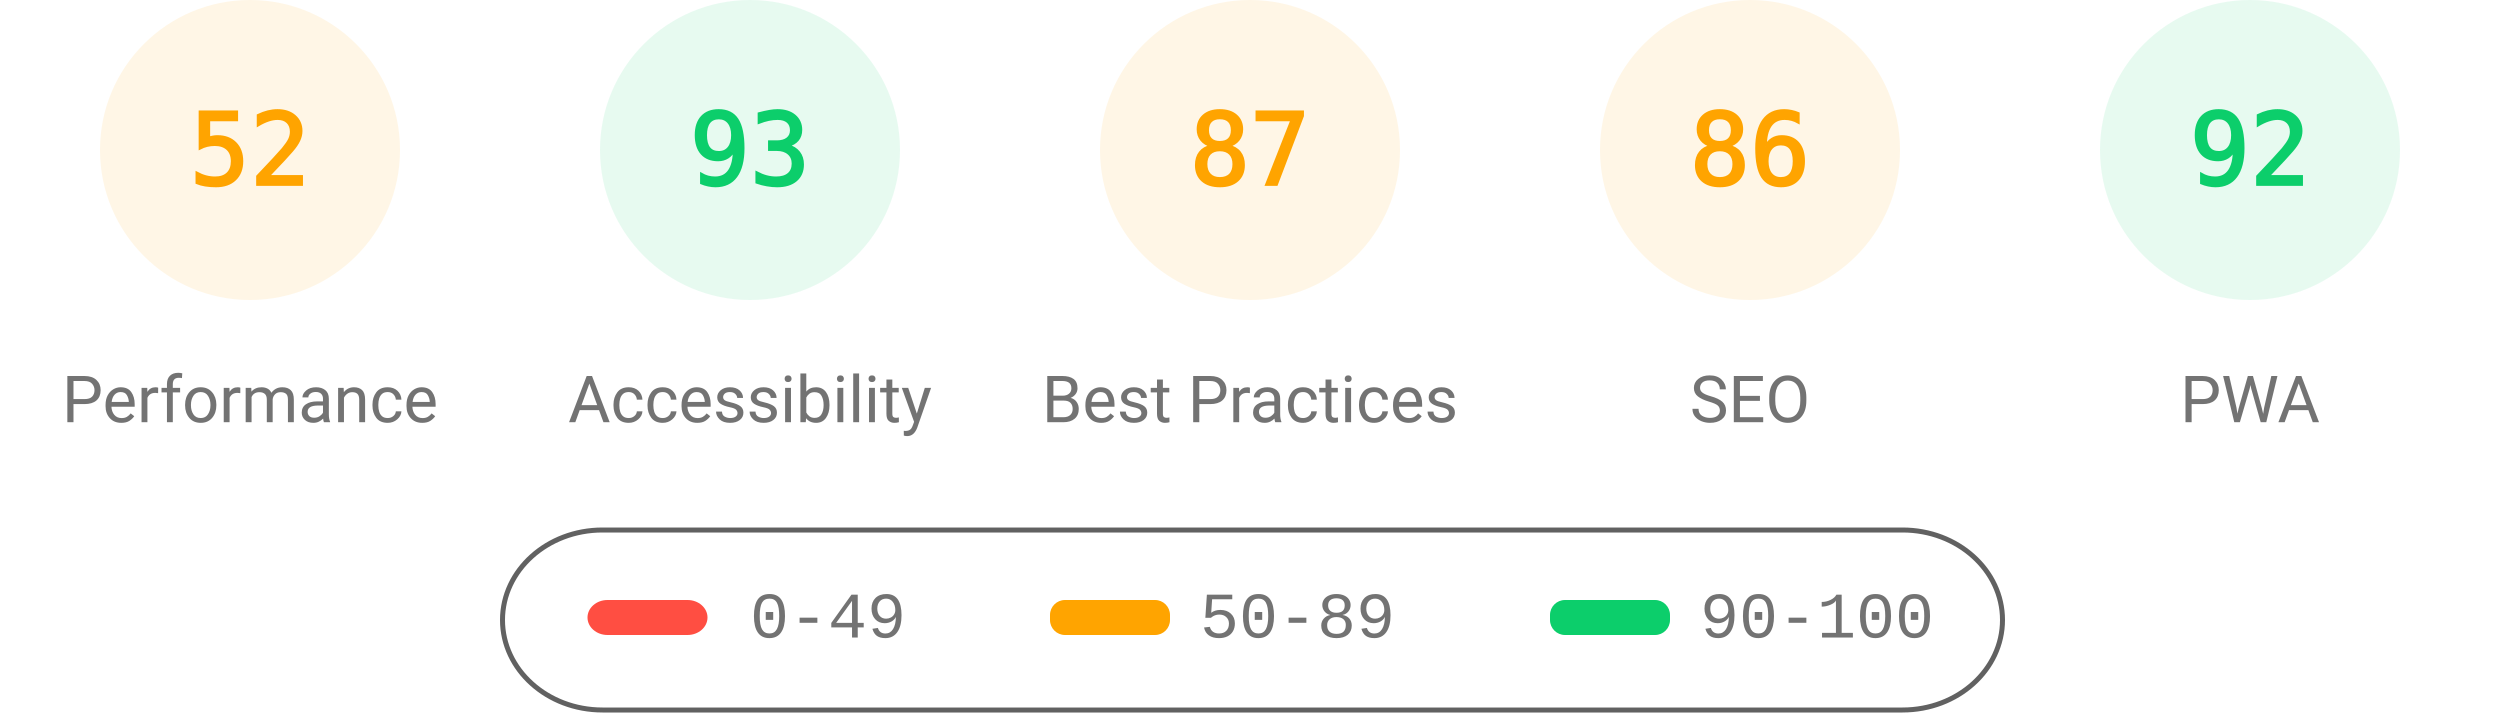
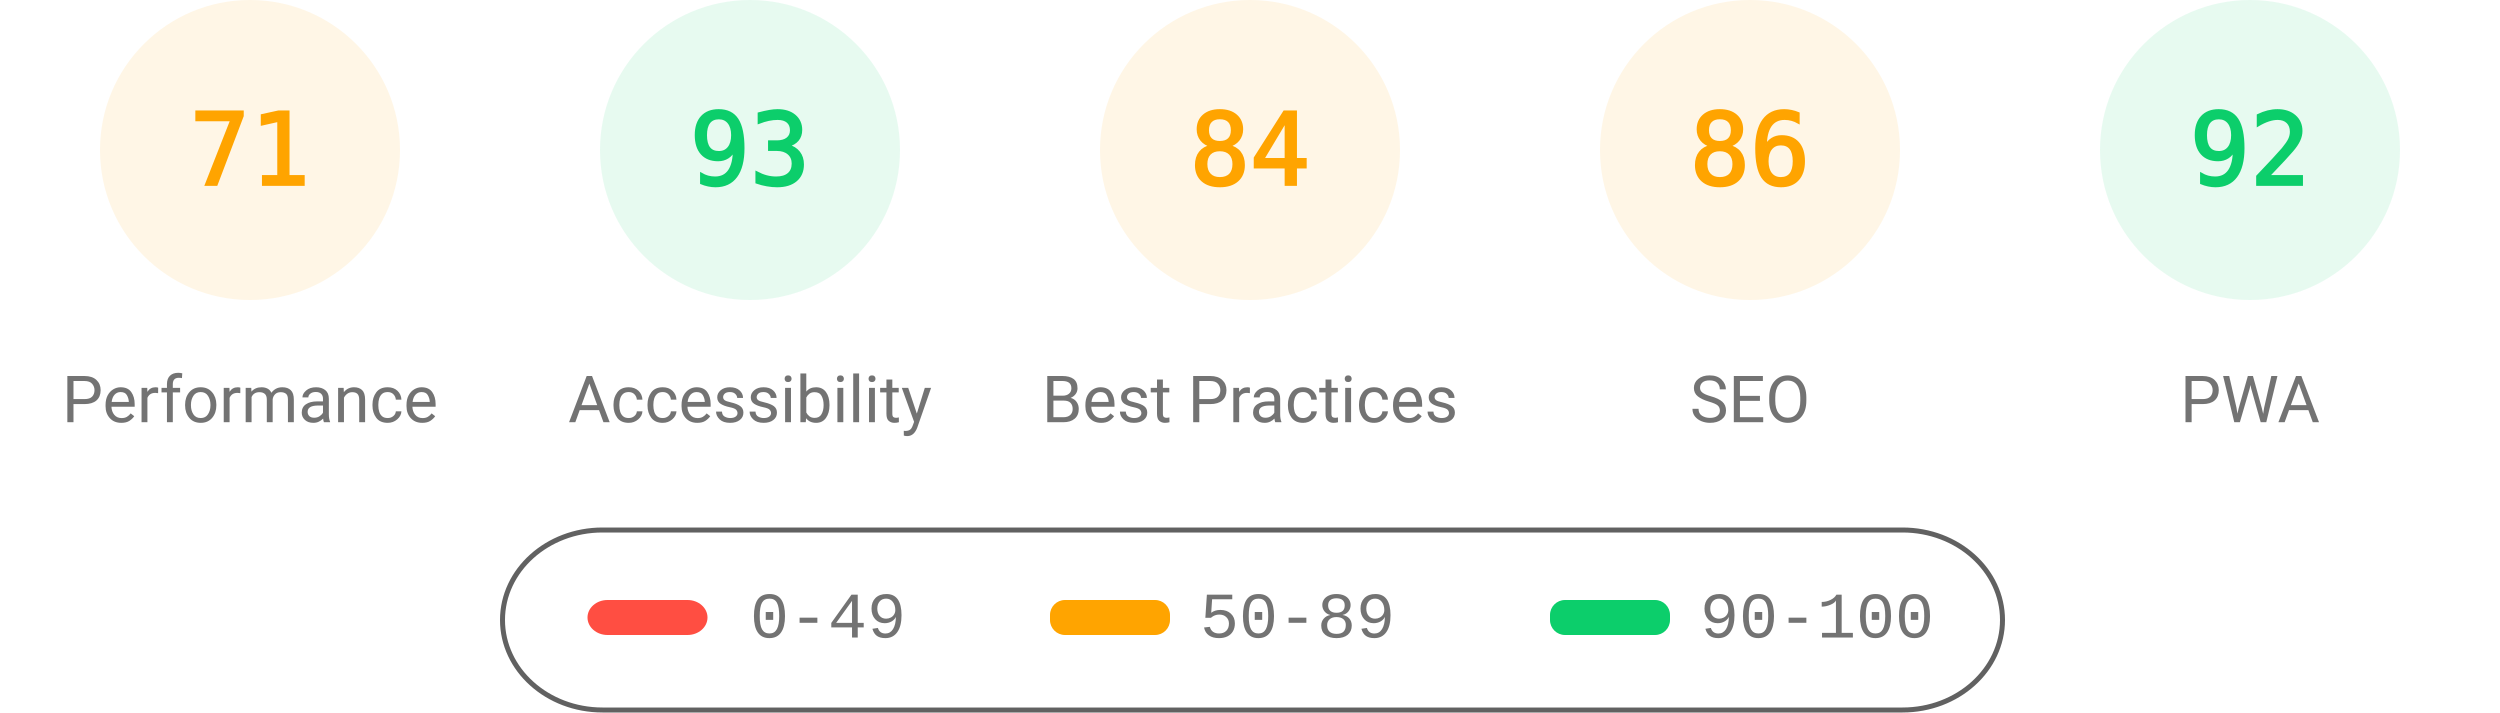
<svg xmlns="http://www.w3.org/2000/svg" class="theme" fill="none" width="1000" height="285">
  <style>
			.gauge-base {
				opacity: 0.1
			}
			.gauge-arc {
				fill: none;
				animation-delay: 250ms;
				stroke-linecap: round;
				transform: rotate(-90deg);
				transform-origin: 100px 60px;
				animation: load-gauge 1s ease forwards
			}
			.guage-text {
				font-size: 40px;
				font-family: monospace;
				text-align: center
			}
			.guage-red {
				color: #ff4e42;
				fill: #ff4e42;
				stroke: #ff4e42
			}
			.guage-orange {
				color: #ffa400;
				fill: #ffa400;
				stroke: #ffa400
			}
			.guage-green {
				color: #0cce6b;
				fill: #0cce6b;
				stroke: #0cce6b
			}
			.theme .guage-undefined {
				color: #5c5c5c;
				fill: #5c5c5c;
				stroke: #5c5c5c
			}
			.guage-title {
				stroke: none;
				font-size: 26px;
				line-height: 26px;
				font-family: Roboto, Halvetica, Arial, sans-serif
			}
			.metric.guage-title {
				font-family: 'Courier New', Courier, monospace
			}
			.theme .guage-title {
				color: #737373;
				fill: #737373
			}
			@keyframes load-gauge {
				from {
					stroke-dasharray: 0 352.858
				}
			}
			.theme
				stroke: #616161
			}
		</style>
  <svg class="guage-div guage-perf guage-orange" viewBox="0 0 200 200" width="200" height="200" x="0" y="0">
    <circle class="gauge-base" r="56" cx="100" cy="60" stroke-width="8" />
-     <circle class="gauge-arc guage-arc-1" r="56" cx="100" cy="60" stroke-width="8" style="stroke-dasharray: 182.966, 351.858;" />
-     <text class="guage-text" x="100px" y="60px" alignment-baseline="central" dominant-baseline="central" text-anchor="middle">52</text>
+     <circle class="gauge-arc guage-arc-1" r="56" cx="100" cy="60" stroke-width="8" style="stroke-dasharray: 249.819, 351.858;" />
+     <text class="guage-text" x="100px" y="60px" alignment-baseline="central" dominant-baseline="central" text-anchor="middle">71</text>
    <text class="guage-title" x="100px" y="160px" alignment-baseline="central" dominant-baseline="central" text-anchor="middle">Performance</text>
  </svg>
  <svg class="guage-div guage-acc guage-green" viewBox="0 0 200 200" width="200" height="200" x="200" y="0">
    <circle class="gauge-base" r="56" cx="100" cy="60" stroke-width="8" />
    <circle class="gauge-arc guage-arc-2" r="56" cx="100" cy="60" stroke-width="8" style="stroke-dasharray: 327.228, 351.858;" />
    <text class="guage-text" x="100px" y="60px" alignment-baseline="central" dominant-baseline="central" text-anchor="middle">93</text>
    <text class="guage-title" x="100px" y="160px" alignment-baseline="central" dominant-baseline="central" text-anchor="middle">Accessibility</text>
  </svg>
  <svg class="guage-div guage-best guage-orange" viewBox="0 0 200 200" width="200" height="200" x="400" y="0">
    <circle class="gauge-base" r="56" cx="100" cy="60" stroke-width="8" />
-     <circle class="gauge-arc guage-arc-3" r="56" cx="100" cy="60" stroke-width="8" style="stroke-dasharray: 306.116, 351.858;" />
-     <text class="guage-text" x="100px" y="60px" alignment-baseline="central" dominant-baseline="central" text-anchor="middle">87</text>
+     <circle class="gauge-arc guage-arc-3" r="56" cx="100" cy="60" stroke-width="8" style="stroke-dasharray: 295.561, 351.858;" />
+     <text class="guage-text" x="100px" y="60px" alignment-baseline="central" dominant-baseline="central" text-anchor="middle">84</text>
    <text class="guage-title" x="100px" y="160px" alignment-baseline="central" dominant-baseline="central" text-anchor="middle">Best Practices</text>
  </svg>
  <svg class="guage-div guage-seo guage-orange" viewBox="0 0 200 200" width="200" height="200" x="600" y="0">
    <circle class="gauge-base" r="56" cx="100" cy="60" stroke-width="8" />
    <circle class="gauge-arc guage-arc-4" r="56" cx="100" cy="60" stroke-width="8" style="stroke-dasharray: 302.598, 351.858;" />
    <text class="guage-text" x="100px" y="60px" alignment-baseline="central" dominant-baseline="central" text-anchor="middle">86</text>
    <text class="guage-title" x="100px" y="160px" alignment-baseline="central" dominant-baseline="central" text-anchor="middle">SEO</text>
  </svg>
  <svg class="guage-div guage-pwa guage-green" viewBox="0 0 200 200" width="200" height="200" x="800" y="0">
    <circle class="gauge-base" r="56" cx="100" cy="60" stroke-width="8" />
    <circle class="gauge-arc guage-arc-4" r="56" cx="100" cy="60" stroke-width="8" style="stroke-dasharray: 323.709, 351.858;" />
    <text class="guage-text" x="100px" y="60px" alignment-baseline="central" dominant-baseline="central" text-anchor="middle">92</text>
    <text class="guage-title" x="100px" y="160px" alignment-baseline="central" dominant-baseline="central" text-anchor="middle">PWA</text>
  </svg>
  <svg width="604" height="76" x="200" y="210">
    <g>
      <rect fill="none" id="canvas_background" height="80" width="604" y="-1" x="-1" />
      <g display="none" overflow="visible" y="0" x="0" height="100%" width="100%" id="canvasGrid">
        <rect fill="url(#gridpattern)" stroke-width="0" y="0" x="0" height="100%" width="100%" />
      </g>
    </g>
    <g>
      <rect fill-opacity="0" stroke="#616161" stroke-width="2" rx="40" id="svg_2" height="72" width="600" y="2" x="1" fill="#000000" />
      <rect stroke="#000" rx="8" id="svg_3" height="14" width="48" y="30" x="35" stroke-opacity="null" stroke-width="0" fill="#ff4e42" />
      <rect stroke="#000" rx="6" id="svg_4" height="14" width="48" y="30" x="220" stroke-opacity="null" stroke-width="0" fill="#ffa400" />
      <rect stroke="#000" rx="6" id="svg_5" height="14" width="48" y="30" x="420" stroke-opacity="null" stroke-width="0" fill="#0cce6b" />
      <text xml:space="preserve" text-anchor="start" font-family="'Courier New', Courier, monospace" font-size="26" id="svg_6" y="45" x="100" stroke-opacity="null" stroke-width="0" stroke="#000" fill="#737373">0-49</text>
      <text xml:space="preserve" text-anchor="start" font-family="'Courier New', Courier, monospace" font-size="26" id="svg_7" y="45" x="280" stroke-opacity="null" stroke-width="0" stroke="#000" fill="#737373">50-89</text>
      <text xml:space="preserve" text-anchor="start" font-family="'Courier New', Courier, monospace" font-size="26" id="svg_8" y="45" x="480" stroke-opacity="null" stroke-width="0" stroke="#000" fill="#737373">90-100</text>
    </g>
  </svg>
</svg>
